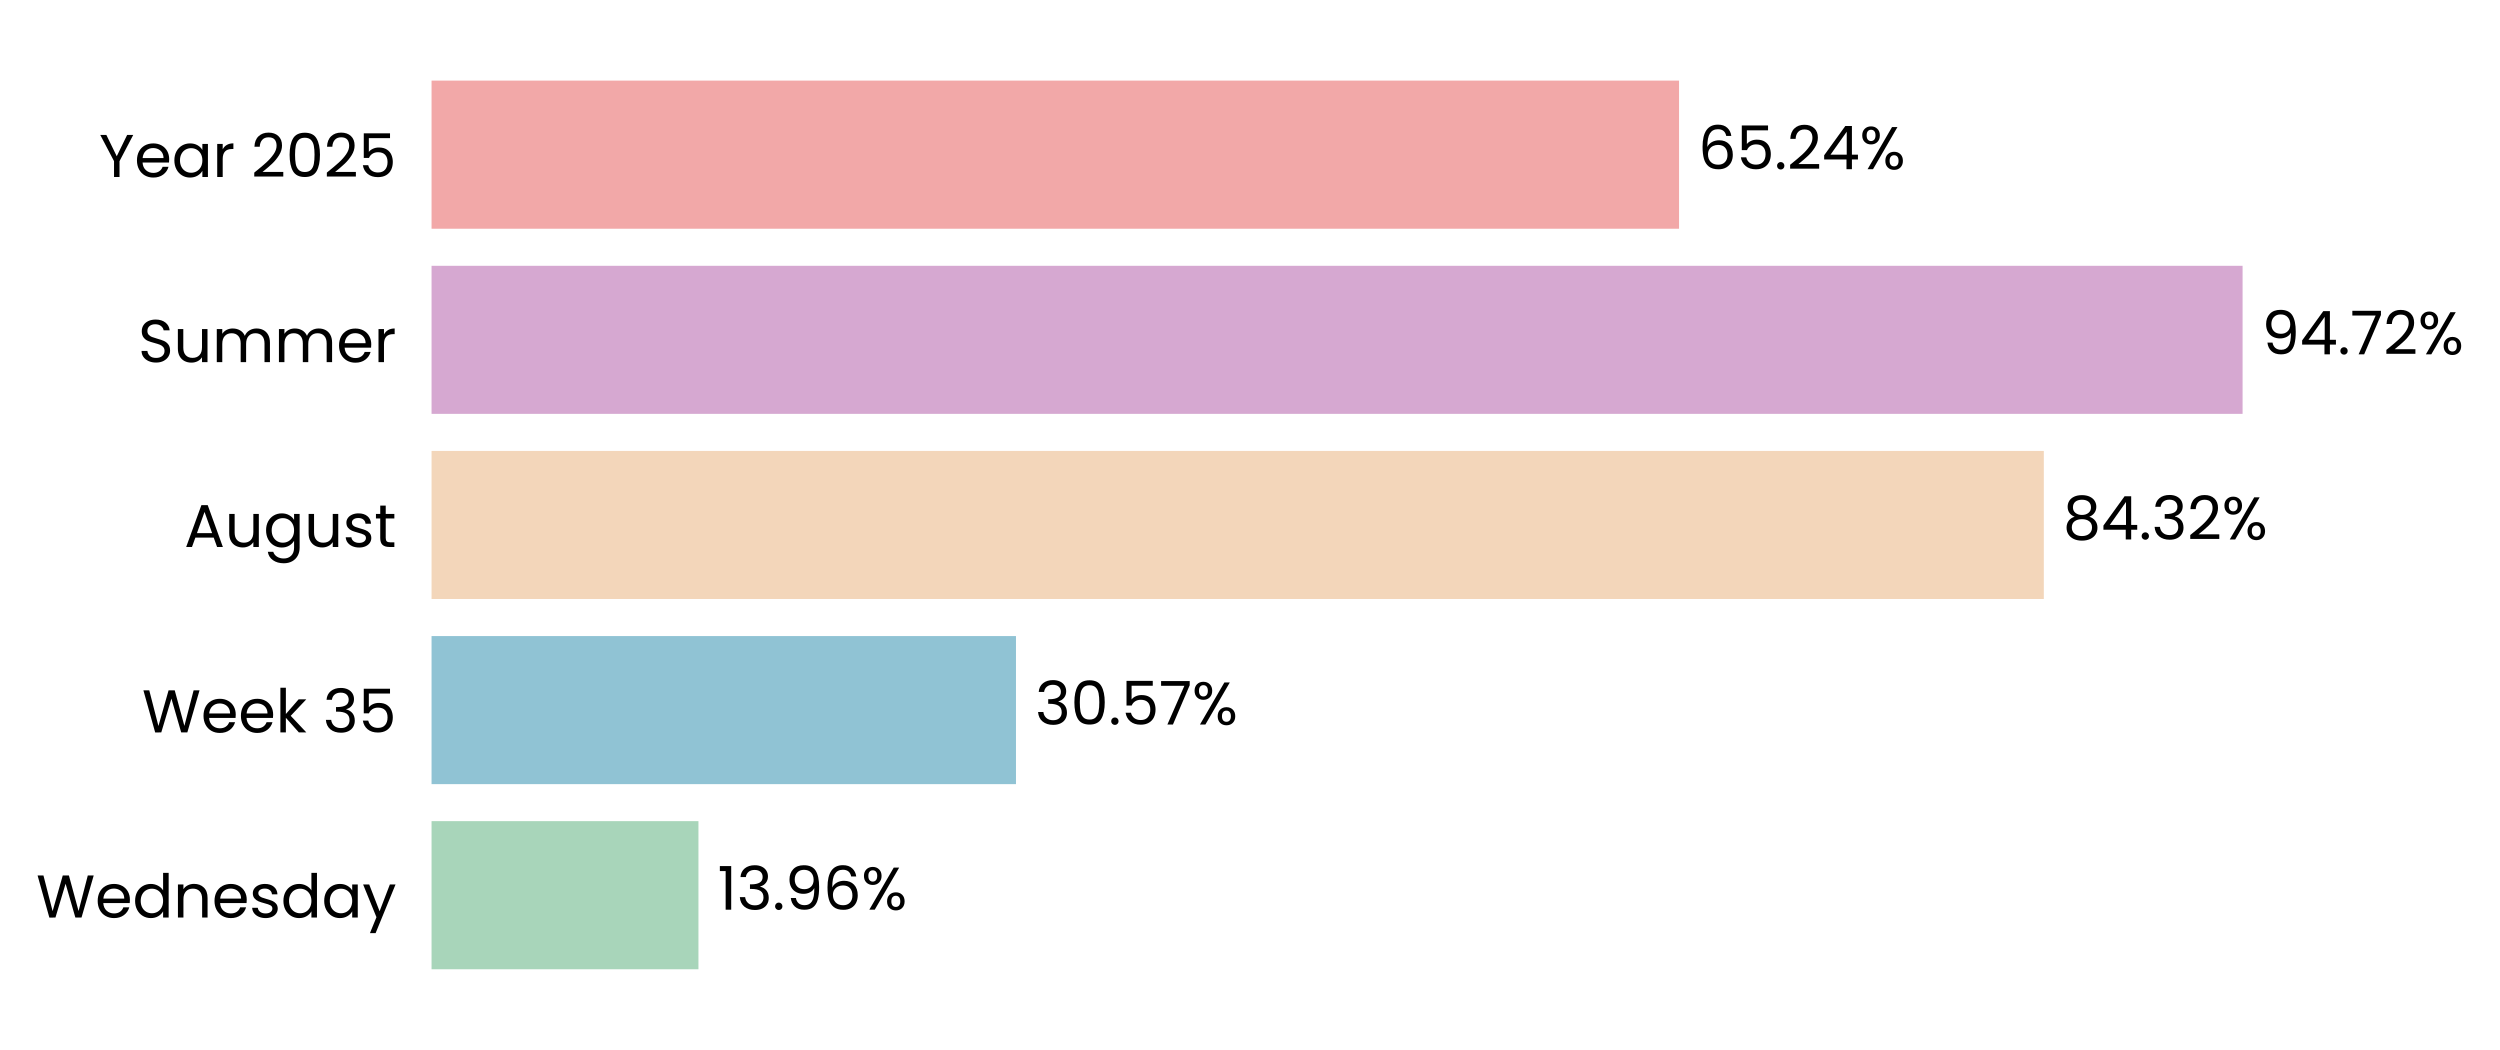
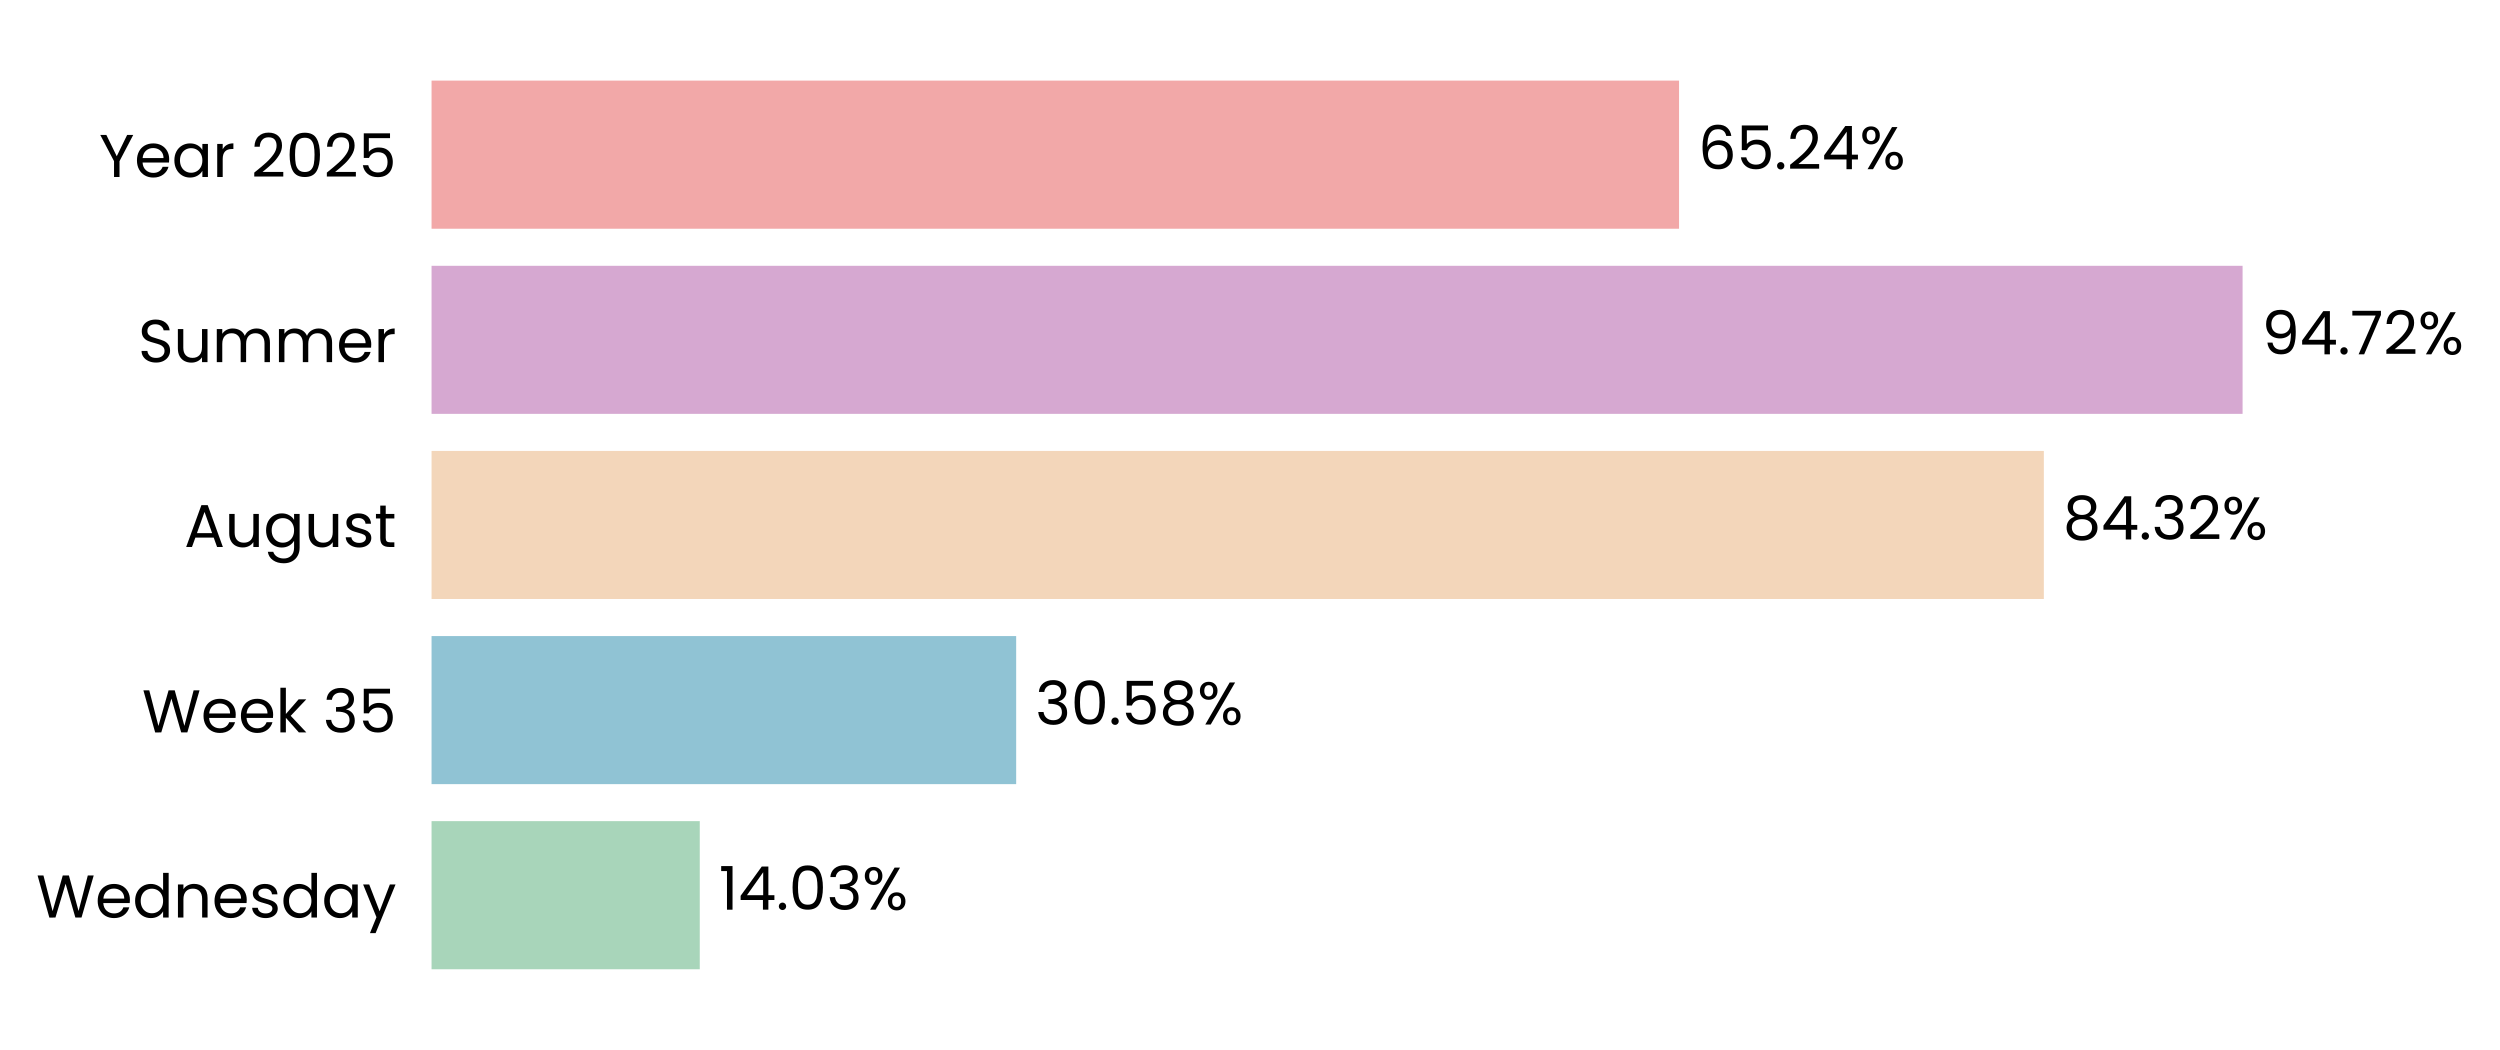
<svg xmlns="http://www.w3.org/2000/svg" xmlns:xlink="http://www.w3.org/1999/xlink" width="497.187pt" height="208.8pt" viewBox="0 0 497.187 208.8" version="1.1">
  <defs>
    <style type="text/css">*{stroke-linejoin: round; stroke-linecap: butt}</style>
  </defs>
  <g id="figure_1">
    <g id="patch_1">
      <path d="M 0 208.8  L 497.187 208.8  L 497.187 0  L 0 0  L 0 208.8  z " style="fill: none" />
    </g>
    <g id="axes_1">
      <g id="patch_2">
-         <path d="M 85.825 201.6  L 466.085 201.6  L 466.085 7.2  L 85.825 7.2  L 85.825 201.6  z " style="fill: none" />
+         <path d="M 85.825 201.6  L 466.082 201.6  L 466.082 7.2  L 85.825 7.2  L 85.825 201.6  z " style="fill: none" />
      </g>
      <g id="patch_3">
-         <path d="M 85.825 192.764  L 138.903 192.764  L 138.903 163.309  L 85.825 163.309  z " clip-path="url(#p46bf9d885e)" style="fill: #a8d5ba" />
+         <path d="M 85.825 192.764  L 139.167 192.764  L 139.167 163.309  L 85.825 163.309  z " clip-path="url(#p9c49a1ffff)" style="fill: #a8d5ba" />
      </g>
      <g id="patch_4">
-         <path d="M 85.825 155.945  L 202.053 155.945  L 202.053 126.491  L 85.825 126.491  z " clip-path="url(#p46bf9d885e)" style="fill: #90c3d4" />
+         <path d="M 85.825 155.945  L 202.09 155.945  L 202.09 126.491  L 85.825 126.491  z " clip-path="url(#p9c49a1ffff)" style="fill: #90c3d4" />
      </g>
      <g id="patch_5">
-         <path d="M 85.825 119.127  L 406.465 119.127  L 406.465 89.673  L 85.825 89.673  z " clip-path="url(#p46bf9d885e)" style="fill: #f3d6ba" />
+         <path d="M 85.825 119.127  L 406.471 119.127  L 406.471 89.673  L 85.825 89.673  z " clip-path="url(#p9c49a1ffff)" style="fill: #f3d6ba" />
      </g>
      <g id="patch_6">
-         <path d="M 85.825 82.309  L 445.995 82.309  L 445.995 52.855  L 85.825 52.855  z " clip-path="url(#p46bf9d885e)" style="fill: #d6a8d1" />
+         <path d="M 85.825 82.309  L 445.995 82.309  L 445.995 52.855  L 85.825 52.855  z " clip-path="url(#p9c49a1ffff)" style="fill: #d6a8d1" />
      </g>
      <g id="patch_7">
-         <path d="M 85.825 45.491  L 333.921 45.491  L 333.921 16.036  L 85.825 16.036  z " clip-path="url(#p46bf9d885e)" style="fill: #f2a8a8" />
+         <path d="M 85.825 45.491  L 333.919 45.491  L 333.919 16.036  L 85.825 16.036  z " clip-path="url(#p9c49a1ffff)" style="fill: #f2a8a8" />
      </g>
      <g id="matplotlib.axis_1">
        <g id="ytick_1">
          <g id="text_1">
            <g transform="translate(7.2 182.4764) scale(0.12 -0.12)">
              <defs>
                <path id="Poppins-Regular-57" d="M 6099 4461  L 4806 0  L 4154 0  L 3117 3590  L 2042 0  L 1395 -6  L 147 4461  L 768 4461  L 1741 678  L 2816 4461  L 3469 4461  L 4493 691  L 5472 4461  L 6099 4461  z " transform="scale(0.015625)" />
                <path id="Poppins-Regular-65" d="M 3693 1888  Q 3693 1722 3674 1536  L 870 1536  Q 902 1018 1225 726  Q 1549 435 2010 435  Q 2387 435 2640 611  Q 2893 787 2995 1082  L 3622 1082  Q 3482 576 3059 259  Q 2637 -58 2010 -58  Q 1510 -58 1116 166  Q 723 390 499 803  Q 275 1216 275 1760  Q 275 2304 492 2713  Q 710 3123 1104 3344  Q 1498 3565 2010 3565  Q 2509 3565 2893 3347  Q 3277 3130 3485 2749  Q 3693 2368 3693 1888  z M 3091 2010  Q 3091 2342 2944 2582  Q 2797 2822 2544 2947  Q 2291 3072 1984 3072  Q 1542 3072 1232 2790  Q 922 2509 877 2010  L 3091 2010  z " transform="scale(0.015625)" />
                <path id="Poppins-Regular-64" d="M 275 1766  Q 275 2304 492 2710  Q 710 3117 1091 3341  Q 1472 3565 1946 3565  Q 2355 3565 2707 3376  Q 3059 3187 3245 2880  L 3245 4736  L 3834 4736  L 3834 0  L 3245 0  L 3245 659  Q 3072 346 2733 144  Q 2394 -58 1939 -58  Q 1472 -58 1091 172  Q 710 403 492 819  Q 275 1235 275 1766  z M 3245 1760  Q 3245 2157 3085 2451  Q 2925 2746 2653 2902  Q 2381 3059 2054 3059  Q 1728 3059 1459 2905  Q 1190 2752 1030 2457  Q 870 2163 870 1766  Q 870 1363 1030 1065  Q 1190 768 1459 611  Q 1728 454 2054 454  Q 2381 454 2653 611  Q 2925 768 3085 1065  Q 3245 1363 3245 1760  z " transform="scale(0.015625)" />
                <path id="Poppins-Regular-6e" d="M 2202 3571  Q 2842 3571 3238 3184  Q 3635 2797 3635 2067  L 3635 0  L 3059 0  L 3059 1984  Q 3059 2509 2796 2787  Q 2534 3066 2080 3066  Q 1619 3066 1347 2778  Q 1075 2490 1075 1939  L 1075 0  L 493 0  L 493 3507  L 1075 3507  L 1075 3008  Q 1248 3277 1545 3424  Q 1843 3571 2202 3571  z " transform="scale(0.015625)" />
                <path id="Poppins-Regular-73" d="M 1734 -58  Q 1331 -58 1011 80  Q 691 218 505 464  Q 320 710 301 1030  L 902 1030  Q 928 768 1149 601  Q 1370 435 1728 435  Q 2061 435 2253 582  Q 2445 730 2445 954  Q 2445 1184 2240 1296  Q 2035 1408 1606 1517  Q 1216 1619 969 1724  Q 723 1830 547 2038  Q 371 2246 371 2586  Q 371 2854 531 3078  Q 691 3302 985 3433  Q 1280 3565 1658 3565  Q 2240 3565 2598 3270  Q 2957 2976 2982 2464  L 2400 2464  Q 2381 2739 2179 2905  Q 1978 3072 1638 3072  Q 1325 3072 1139 2937  Q 954 2803 954 2586  Q 954 2413 1066 2301  Q 1178 2189 1347 2121  Q 1517 2054 1818 1971  Q 2195 1869 2432 1769  Q 2669 1670 2838 1472  Q 3008 1274 3014 954  Q 3014 666 2854 435  Q 2694 205 2403 73  Q 2112 -58 1734 -58  z " transform="scale(0.015625)" />
                <path id="Poppins-Regular-61" d="M 275 1766  Q 275 2304 492 2710  Q 710 3117 1091 3341  Q 1472 3565 1939 3565  Q 2400 3565 2739 3366  Q 3078 3168 3245 2867  L 3245 3507  L 3834 3507  L 3834 0  L 3245 0  L 3245 653  Q 3072 346 2729 144  Q 2387 -58 1933 -58  Q 1466 -58 1088 172  Q 710 403 492 819  Q 275 1235 275 1766  z M 3245 1760  Q 3245 2157 3085 2451  Q 2925 2746 2653 2902  Q 2381 3059 2054 3059  Q 1728 3059 1459 2905  Q 1190 2752 1030 2457  Q 870 2163 870 1766  Q 870 1363 1030 1065  Q 1190 768 1459 611  Q 1728 454 2054 454  Q 2381 454 2653 611  Q 2925 768 3085 1065  Q 3245 1363 3245 1760  z " transform="scale(0.015625)" />
                <path id="Poppins-Regular-79" d="M 3514 3507  L 1402 -1651  L 800 -1651  L 1491 38  L 77 3507  L 723 3507  L 1824 666  L 2912 3507  L 3514 3507  z " transform="scale(0.015625)" />
              </defs>
              <use xlink:href="#Poppins-Regular-57" />
              <use xlink:href="#Poppins-Regular-65" transform="translate(97.59999 0)" />
              <use xlink:href="#Poppins-Regular-64" transform="translate(159.6 0)" />
              <use xlink:href="#Poppins-Regular-6e" transform="translate(227.2 0)" />
              <use xlink:href="#Poppins-Regular-65" transform="translate(291.2 0)" />
              <use xlink:href="#Poppins-Regular-73" transform="translate(353.1999 0)" />
              <use xlink:href="#Poppins-Regular-64" transform="translate(405.3999 0)" />
              <use xlink:href="#Poppins-Regular-61" transform="translate(472.9999 0)" />
              <use xlink:href="#Poppins-Regular-79" transform="translate(540.5999 0)" />
            </g>
          </g>
        </g>
        <g id="ytick_2">
          <g id="text_2">
            <g transform="translate(28.245 145.6582) scale(0.12 -0.12)">
              <defs>
                <path id="Poppins-Regular-6b" d="M 2451 0  L 1075 1549  L 1075 0  L 493 0  L 493 4736  L 1075 4736  L 1075 1952  L 2426 3507  L 3238 3507  L 1587 1760  L 3245 0  L 2451 0  z " transform="scale(0.015625)" />
                <path id="Poppins-Regular-20" transform="scale(0.015625)" />
                <path id="Poppins-Regular-33" d="M 384 3462  Q 429 4051 838 4384  Q 1248 4717 1901 4717  Q 2336 4717 2653 4560  Q 2970 4403 3133 4134  Q 3296 3866 3296 3526  Q 3296 3130 3069 2842  Q 2842 2554 2477 2470  L 2477 2438  Q 2893 2336 3136 2035  Q 3379 1734 3379 1248  Q 3379 883 3212 592  Q 3046 301 2713 134  Q 2381 -32 1914 -32  Q 1235 -32 800 323  Q 365 678 314 1331  L 877 1331  Q 922 947 1190 704  Q 1459 461 1907 461  Q 2355 461 2588 694  Q 2822 928 2822 1299  Q 2822 1779 2502 1990  Q 2182 2202 1536 2202  L 1389 2202  L 1389 2688  L 1542 2688  Q 2131 2694 2432 2883  Q 2733 3072 2733 3469  Q 2733 3808 2512 4013  Q 2291 4218 1882 4218  Q 1485 4218 1241 4013  Q 998 3808 954 3462  L 384 3462  z " transform="scale(0.015625)" />
                <path id="Poppins-Regular-35" d="M 3347 4122  L 1101 4122  L 1101 2662  Q 1248 2867 1536 2998  Q 1824 3130 2157 3130  Q 2688 3130 3021 2909  Q 3354 2688 3498 2339  Q 3642 1990 3642 1600  Q 3642 1139 3469 774  Q 3296 410 2941 198  Q 2586 -13 2061 -13  Q 1389 -13 973 332  Q 557 678 467 1254  L 1037 1254  Q 1120 890 1389 685  Q 1658 480 2067 480  Q 2573 480 2829 784  Q 3085 1088 3085 1587  Q 3085 2086 2829 2358  Q 2573 2630 2074 2630  Q 1734 2630 1481 2467  Q 1229 2304 1114 2022  L 563 2022  L 563 4634  L 3347 4634  L 3347 4122  z " transform="scale(0.015625)" />
              </defs>
              <use xlink:href="#Poppins-Regular-57" />
              <use xlink:href="#Poppins-Regular-65" transform="translate(97.59999 0)" />
              <use xlink:href="#Poppins-Regular-65" transform="translate(159.6 0)" />
              <use xlink:href="#Poppins-Regular-6b" transform="translate(221.6 0)" />
              <use xlink:href="#Poppins-Regular-20" transform="translate(273.0999 0)" />
              <use xlink:href="#Poppins-Regular-33" transform="translate(299.7999 0)" />
              <use xlink:href="#Poppins-Regular-35" transform="translate(358.6999 0)" />
            </g>
          </g>
        </g>
        <g id="ytick_3">
          <g id="text_3">
            <g transform="translate(36.63188 108.78) scale(0.12 -0.12)">
              <defs>
                <path id="Poppins-Regular-41" d="M 3130 992  L 1184 992  L 826 0  L 211 0  L 1824 4435  L 2496 4435  L 4102 0  L 3488 0  L 3130 992  z M 2963 1466  L 2157 3718  L 1350 1466  L 2963 1466  z " transform="scale(0.015625)" />
                <path id="Poppins-Regular-75" d="M 3603 3507  L 3603 0  L 3021 0  L 3021 518  Q 2854 250 2556 99  Q 2259 -51 1901 -51  Q 1491 -51 1164 118  Q 838 288 649 627  Q 461 966 461 1453  L 461 3507  L 1037 3507  L 1037 1530  Q 1037 1011 1299 732  Q 1562 454 2016 454  Q 2483 454 2752 742  Q 3021 1030 3021 1581  L 3021 3507  L 3603 3507  z " transform="scale(0.015625)" />
                <path id="Poppins-Regular-67" d="M 1939 3565  Q 2394 3565 2736 3366  Q 3078 3168 3245 2867  L 3245 3507  L 3834 3507  L 3834 -77  Q 3834 -557 3629 -931  Q 3424 -1306 3043 -1517  Q 2662 -1728 2157 -1728  Q 1466 -1728 1005 -1401  Q 544 -1075 461 -512  L 1037 -512  Q 1133 -832 1433 -1027  Q 1734 -1222 2157 -1222  Q 2637 -1222 2941 -921  Q 3245 -621 3245 -77  L 3245 659  Q 3072 352 2733 147  Q 2394 -58 1939 -58  Q 1472 -58 1091 172  Q 710 403 492 819  Q 275 1235 275 1766  Q 275 2304 492 2710  Q 710 3117 1091 3341  Q 1472 3565 1939 3565  z M 3245 1760  Q 3245 2157 3085 2451  Q 2925 2746 2653 2902  Q 2381 3059 2054 3059  Q 1728 3059 1459 2905  Q 1190 2752 1030 2457  Q 870 2163 870 1766  Q 870 1363 1030 1065  Q 1190 768 1459 611  Q 1728 454 2054 454  Q 2381 454 2653 611  Q 2925 768 3085 1065  Q 3245 1363 3245 1760  z " transform="scale(0.015625)" />
                <path id="Poppins-Regular-74" d="M 1203 3027  L 1203 960  Q 1203 704 1312 598  Q 1421 493 1690 493  L 2118 493  L 2118 0  L 1594 0  Q 1107 0 864 224  Q 621 448 621 960  L 621 3027  L 166 3027  L 166 3507  L 621 3507  L 621 4390  L 1203 4390  L 1203 3507  L 2118 3507  L 2118 3027  L 1203 3027  z " transform="scale(0.015625)" />
              </defs>
              <use xlink:href="#Poppins-Regular-41" />
              <use xlink:href="#Poppins-Regular-75" transform="translate(67.39999 0)" />
              <use xlink:href="#Poppins-Regular-67" transform="translate(131.4 0)" />
              <use xlink:href="#Poppins-Regular-75" transform="translate(199 0)" />
              <use xlink:href="#Poppins-Regular-73" transform="translate(263 0)" />
              <use xlink:href="#Poppins-Regular-74" transform="translate(315.2 0)" />
            </g>
          </g>
        </g>
        <g id="ytick_4">
          <g id="text_4">
            <g transform="translate(27.465 72.02182) scale(0.12 -0.12)">
              <defs>
                <path id="Poppins-Regular-53" d="M 1907 -45  Q 1466 -45 1117 112  Q 768 269 569 547  Q 371 826 365 1190  L 986 1190  Q 1018 877 1245 662  Q 1472 448 1907 448  Q 2323 448 2563 656  Q 2803 864 2803 1190  Q 2803 1446 2662 1606  Q 2522 1766 2310 1849  Q 2099 1933 1741 2029  Q 1299 2144 1033 2259  Q 768 2374 579 2620  Q 390 2867 390 3283  Q 390 3648 576 3929  Q 762 4211 1098 4364  Q 1434 4518 1869 4518  Q 2496 4518 2896 4204  Q 3296 3891 3347 3373  L 2707 3373  Q 2675 3629 2438 3824  Q 2202 4019 1811 4019  Q 1446 4019 1216 3830  Q 986 3642 986 3302  Q 986 3059 1123 2905  Q 1261 2752 1462 2672  Q 1664 2592 2029 2490  Q 2470 2368 2739 2249  Q 3008 2131 3200 1884  Q 3392 1638 3392 1216  Q 3392 890 3219 602  Q 3046 314 2707 134  Q 2368 -45 1907 -45  z " transform="scale(0.015625)" />
                <path id="Poppins-Regular-6d" d="M 4710 3571  Q 5120 3571 5440 3401  Q 5760 3232 5945 2893  Q 6131 2554 6131 2067  L 6131 0  L 5555 0  L 5555 1984  Q 5555 2509 5296 2787  Q 5037 3066 4595 3066  Q 4141 3066 3872 2774  Q 3603 2483 3603 1933  L 3603 0  L 3027 0  L 3027 1984  Q 3027 2509 2768 2787  Q 2509 3066 2067 3066  Q 1613 3066 1344 2774  Q 1075 2483 1075 1933  L 1075 0  L 493 0  L 493 3507  L 1075 3507  L 1075 3002  Q 1248 3277 1539 3424  Q 1830 3571 2182 3571  Q 2624 3571 2963 3372  Q 3302 3174 3469 2790  Q 3616 3162 3955 3366  Q 4294 3571 4710 3571  z " transform="scale(0.015625)" />
                <path id="Poppins-Regular-72" d="M 1075 2938  Q 1229 3238 1513 3404  Q 1798 3571 2208 3571  L 2208 2970  L 2054 2970  Q 1075 2970 1075 1907  L 1075 0  L 493 0  L 493 3507  L 1075 3507  L 1075 2938  z " transform="scale(0.015625)" />
              </defs>
              <use xlink:href="#Poppins-Regular-53" />
              <use xlink:href="#Poppins-Regular-75" transform="translate(58.7 0)" />
              <use xlink:href="#Poppins-Regular-6d" transform="translate(122.7 0)" />
              <use xlink:href="#Poppins-Regular-6d" transform="translate(225.7 0)" />
              <use xlink:href="#Poppins-Regular-65" transform="translate(328.7 0)" />
              <use xlink:href="#Poppins-Regular-72" transform="translate(390.6999 0)" />
            </g>
          </g>
        </g>
        <g id="ytick_5">
          <g id="text_5">
            <g transform="translate(19.71375 35.20364) scale(0.12 -0.12)">
              <defs>
                <path id="Poppins-Regular-59" d="M 3616 4461  L 2163 1683  L 2163 0  L 1581 0  L 1581 1683  L 122 4461  L 768 4461  L 1869 2202  L 2970 4461  L 3616 4461  z " transform="scale(0.015625)" />
                <path id="Poppins-Regular-32" d="M 326 467  Q 1139 1120 1600 1539  Q 2061 1958 2377 2416  Q 2694 2874 2694 3315  Q 2694 3731 2492 3971  Q 2291 4211 1843 4211  Q 1408 4211 1168 3939  Q 928 3667 909 3213  L 346 3213  Q 371 3930 780 4320  Q 1190 4710 1837 4710  Q 2496 4710 2883 4345  Q 3270 3981 3270 3341  Q 3270 2810 2953 2307  Q 2637 1805 2233 1424  Q 1830 1043 1203 538  L 3405 538  L 3405 51  L 326 51  L 326 467  z " transform="scale(0.015625)" />
                <path id="Poppins-Regular-30" d="M 397 2362  Q 397 3462 755 4080  Q 1114 4698 2010 4698  Q 2899 4698 3257 4080  Q 3616 3462 3616 2362  Q 3616 1242 3257 621  Q 2899 0 2010 0  Q 1114 0 755 621  Q 397 1242 397 2362  z M 3040 2362  Q 3040 2918 2966 3305  Q 2893 3693 2665 3929  Q 2438 4166 2010 4166  Q 1574 4166 1347 3929  Q 1120 3693 1046 3305  Q 973 2918 973 2362  Q 973 1786 1046 1395  Q 1120 1005 1347 768  Q 1574 531 2010 531  Q 2438 531 2665 768  Q 2893 1005 2966 1395  Q 3040 1786 3040 2362  z " transform="scale(0.015625)" />
              </defs>
              <use xlink:href="#Poppins-Regular-59" />
              <use xlink:href="#Poppins-Regular-65" transform="translate(58.39999 0)" />
              <use xlink:href="#Poppins-Regular-61" transform="translate(120.4 0)" />
              <use xlink:href="#Poppins-Regular-72" transform="translate(188 0)" />
              <use xlink:href="#Poppins-Regular-20" transform="translate(225.3 0)" />
              <use xlink:href="#Poppins-Regular-32" transform="translate(252 0)" />
              <use xlink:href="#Poppins-Regular-30" transform="translate(309.4999 0)" />
              <use xlink:href="#Poppins-Regular-32" transform="translate(372.2999 0)" />
              <use xlink:href="#Poppins-Regular-35" transform="translate(429.7999 0)" />
            </g>
          </g>
        </g>
      </g>
      <g id="text_6">
-         <g transform="translate(142.7055 180.9164) scale(0.12 -0.12)">
+         <g transform="translate(142.9691 180.9164) scale(0.12 -0.12)">
          <defs>
            <path id="Poppins-Regular-31" d="M 243 4096  L 243 4627  L 1446 4627  L 1446 0  L 858 0  L 858 4096  L 243 4096  z " transform="scale(0.015625)" />
+             <path id="Poppins-Regular-34" d="M 256 1030  L 256 1472  L 2502 4582  L 3200 4582  L 3200 1536  L 3840 1536  L 3840 1030  L 3200 1030  L 3200 0  L 2624 0  L 2624 1030  L 256 1030  z M 2650 3974  L 928 1536  L 2650 1536  L 2650 3974  z " transform="scale(0.015625)" />
            <path id="Poppins-Regular-2e" d="M 678 -38  Q 512 -38 397 77  Q 282 192 282 358  Q 282 525 397 640  Q 512 755 678 755  Q 838 755 950 640  Q 1062 525 1062 358  Q 1062 192 950 77  Q 838 -38 678 -38  z " transform="scale(0.015625)" />
-             <path id="Poppins-Regular-39" d="M 1146 1242  Q 1210 877 1443 678  Q 1677 480 2074 480  Q 2605 480 2857 896  Q 3110 1312 3098 2298  Q 2963 2010 2649 1846  Q 2336 1683 1952 1683  Q 1523 1683 1187 1859  Q 851 2035 659 2374  Q 467 2714 467 3194  Q 467 3878 864 4297  Q 1261 4717 1990 4717  Q 2886 4717 3248 4134  Q 3610 3552 3610 2400  Q 3610 1594 3466 1069  Q 3322 544 2979 269  Q 2637 -6 2042 -6  Q 1389 -6 1024 346  Q 659 698 608 1242  L 1146 1242  z M 2048 2176  Q 2477 2176 2752 2441  Q 3027 2707 3027 3162  Q 3027 3642 2758 3936  Q 2490 4230 2003 4230  Q 1555 4230 1289 3948  Q 1024 3667 1024 3206  Q 1024 2739 1286 2457  Q 1549 2176 2048 2176  z " transform="scale(0.015625)" />
-             <path id="Poppins-Regular-36" d="M 2976 3526  Q 2835 4237 2099 4237  Q 1530 4237 1248 3798  Q 966 3360 973 2355  Q 1120 2688 1462 2877  Q 1805 3066 2227 3066  Q 2886 3066 3280 2656  Q 3674 2246 3674 1523  Q 3674 1088 3504 742  Q 3334 397 2992 192  Q 2650 -13 2163 -13  Q 1504 -13 1133 281  Q 762 576 614 1094  Q 467 1613 467 2374  Q 467 4723 2106 4723  Q 2733 4723 3091 4384  Q 3450 4045 3514 3526  L 2976 3526  z M 2106 2573  Q 1830 2573 1587 2461  Q 1344 2349 1193 2121  Q 1043 1894 1043 1568  Q 1043 1082 1324 778  Q 1606 474 2131 474  Q 2579 474 2844 752  Q 3110 1030 3110 1504  Q 3110 2003 2854 2288  Q 2598 2573 2106 2573  z " transform="scale(0.015625)" />
            <path id="Poppins-Regular-25" d="M 269 3584  Q 269 4019 531 4278  Q 794 4538 1203 4538  Q 1613 4538 1875 4278  Q 2138 4019 2138 3584  Q 2138 3142 1875 2883  Q 1613 2624 1203 2624  Q 794 2624 531 2883  Q 269 3142 269 3584  z M 4006 4467  L 1414 0  L 838 0  L 3430 4467  L 4006 4467  z M 1203 4179  Q 986 4179 861 4028  Q 736 3878 736 3584  Q 736 3290 861 3136  Q 986 2982 1203 2982  Q 1421 2982 1549 3139  Q 1677 3296 1677 3584  Q 1677 3878 1549 4028  Q 1421 4179 1203 4179  z M 2720 883  Q 2720 1325 2982 1584  Q 3245 1843 3654 1843  Q 4064 1843 4323 1584  Q 4582 1325 4582 883  Q 4582 448 4323 185  Q 4064 -77 3654 -77  Q 3245 -77 2982 182  Q 2720 442 2720 883  z M 3648 1478  Q 3430 1478 3302 1328  Q 3174 1178 3174 883  Q 3174 595 3302 444  Q 3430 294 3648 294  Q 3866 294 3994 444  Q 4122 595 4122 883  Q 4122 1178 3994 1328  Q 3866 1478 3648 1478  z " transform="scale(0.015625)" />
          </defs>
          <use xlink:href="#Poppins-Regular-31" />
-           <use xlink:href="#Poppins-Regular-33" transform="translate(31.99998 0)" />
-           <use xlink:href="#Poppins-Regular-2e" transform="translate(90.89998 0)" />
-           <use xlink:href="#Poppins-Regular-39" transform="translate(111.9 0)" />
-           <use xlink:href="#Poppins-Regular-36" transform="translate(174.8999 0)" />
-           <use xlink:href="#Poppins-Regular-25" transform="translate(238.3999 0)" />
+           <use xlink:href="#Poppins-Regular-34" transform="translate(31.99998 0)" />
+           <use xlink:href="#Poppins-Regular-2e" transform="translate(94.89998 0)" />
+           <use xlink:href="#Poppins-Regular-30" transform="translate(115.9 0)" />
+           <use xlink:href="#Poppins-Regular-33" transform="translate(178.7 0)" />
+           <use xlink:href="#Poppins-Regular-25" transform="translate(237.5999 0)" />
        </g>
      </g>
      <g id="text_7">
-         <g transform="translate(205.8558 144.0982) scale(0.12 -0.12)">
-           <defs>
-             <path id="Poppins-Regular-37" d="M 3245 4173  L 1466 0  L 877 0  L 2682 4115  L 211 4115  L 211 4614  L 3245 4614  L 3245 4173  z " transform="scale(0.015625)" />
+         <g transform="translate(205.8926 144.0982) scale(0.12 -0.12)">
+           <defs>
+             <path id="Poppins-Regular-38" d="M 1242 2406  Q 883 2547 691 2816  Q 499 3085 499 3469  Q 499 3814 672 4092  Q 845 4371 1187 4534  Q 1530 4698 2016 4698  Q 2502 4698 2844 4534  Q 3187 4371 3363 4092  Q 3539 3814 3539 3469  Q 3539 3098 3340 2819  Q 3142 2541 2797 2406  Q 3194 2285 3427 1981  Q 3661 1677 3661 1248  Q 3661 832 3456 521  Q 3251 211 2876 41  Q 2502 -128 2016 -128  Q 1530 -128 1162 41  Q 794 211 589 521  Q 384 832 384 1248  Q 384 1677 614 1984  Q 845 2291 1242 2406  z M 2976 3398  Q 2976 3789 2720 4000  Q 2464 4211 2016 4211  Q 1574 4211 1318 4000  Q 1062 3789 1062 3392  Q 1062 3034 1328 2816  Q 1594 2598 2016 2598  Q 2445 2598 2710 2819  Q 2976 3040 2976 3398  z M 2016 2150  Q 1542 2150 1241 1929  Q 941 1709 941 1267  Q 941 858 1232 608  Q 1523 358 2016 358  Q 2509 358 2797 608  Q 3085 858 3085 1267  Q 3085 1696 2790 1923  Q 2496 2150 2016 2150  z " transform="scale(0.015625)" />
          </defs>
          <use xlink:href="#Poppins-Regular-33" />
          <use xlink:href="#Poppins-Regular-30" transform="translate(58.89999 0)" />
          <use xlink:href="#Poppins-Regular-2e" transform="translate(121.7 0)" />
          <use xlink:href="#Poppins-Regular-35" transform="translate(142.7 0)" />
-           <use xlink:href="#Poppins-Regular-37" transform="translate(205.5 0)" />
-           <use xlink:href="#Poppins-Regular-25" transform="translate(260.0999 0)" />
+           <use xlink:href="#Poppins-Regular-38" transform="translate(205.5 0)" />
+           <use xlink:href="#Poppins-Regular-25" transform="translate(268.5999 0)" />
        </g>
      </g>
      <g id="text_8">
-         <g transform="translate(410.2672 107.28) scale(0.12 -0.12)">
-           <defs>
-             <path id="Poppins-Regular-38" d="M 1242 2406  Q 883 2547 691 2816  Q 499 3085 499 3469  Q 499 3814 672 4092  Q 845 4371 1187 4534  Q 1530 4698 2016 4698  Q 2502 4698 2844 4534  Q 3187 4371 3363 4092  Q 3539 3814 3539 3469  Q 3539 3098 3340 2819  Q 3142 2541 2797 2406  Q 3194 2285 3427 1981  Q 3661 1677 3661 1248  Q 3661 832 3456 521  Q 3251 211 2876 41  Q 2502 -128 2016 -128  Q 1530 -128 1162 41  Q 794 211 589 521  Q 384 832 384 1248  Q 384 1677 614 1984  Q 845 2291 1242 2406  z M 2976 3398  Q 2976 3789 2720 4000  Q 2464 4211 2016 4211  Q 1574 4211 1318 4000  Q 1062 3789 1062 3392  Q 1062 3034 1328 2816  Q 1594 2598 2016 2598  Q 2445 2598 2710 2819  Q 2976 3040 2976 3398  z M 2016 2150  Q 1542 2150 1241 1929  Q 941 1709 941 1267  Q 941 858 1232 608  Q 1523 358 2016 358  Q 2509 358 2797 608  Q 3085 858 3085 1267  Q 3085 1696 2790 1923  Q 2496 2150 2016 2150  z " transform="scale(0.015625)" />
-             <path id="Poppins-Regular-34" d="M 256 1030  L 256 1472  L 2502 4582  L 3200 4582  L 3200 1536  L 3840 1536  L 3840 1030  L 3200 1030  L 3200 0  L 2624 0  L 2624 1030  L 256 1030  z M 2650 3974  L 928 1536  L 2650 1536  L 2650 3974  z " transform="scale(0.015625)" />
-           </defs>
+         <g transform="translate(410.2732 107.28) scale(0.12 -0.12)">
          <use xlink:href="#Poppins-Regular-38" />
          <use xlink:href="#Poppins-Regular-34" transform="translate(63.09999 0)" />
          <use xlink:href="#Poppins-Regular-2e" transform="translate(126 0)" />
          <use xlink:href="#Poppins-Regular-33" transform="translate(147 0)" />
          <use xlink:href="#Poppins-Regular-32" transform="translate(205.9 0)" />
          <use xlink:href="#Poppins-Regular-25" transform="translate(263.3999 0)" />
        </g>
      </g>
      <g id="text_9">
        <g transform="translate(449.7979 70.46182) scale(0.12 -0.12)">
+           <defs>
+             <path id="Poppins-Regular-39" d="M 1146 1242  Q 1210 877 1443 678  Q 1677 480 2074 480  Q 2605 480 2857 896  Q 3110 1312 3098 2298  Q 2963 2010 2649 1846  Q 2336 1683 1952 1683  Q 1523 1683 1187 1859  Q 851 2035 659 2374  Q 467 2714 467 3194  Q 467 3878 864 4297  Q 1261 4717 1990 4717  Q 2886 4717 3248 4134  Q 3610 3552 3610 2400  Q 3610 1594 3466 1069  Q 3322 544 2979 269  Q 2637 -6 2042 -6  Q 1389 -6 1024 346  Q 659 698 608 1242  L 1146 1242  z M 2048 2176  Q 2477 2176 2752 2441  Q 3027 2707 3027 3162  Q 3027 3642 2758 3936  Q 2490 4230 2003 4230  Q 1555 4230 1289 3948  Q 1024 3667 1024 3206  Q 1024 2739 1286 2457  Q 1549 2176 2048 2176  z " transform="scale(0.015625)" />
+             <path id="Poppins-Regular-37" d="M 3245 4173  L 1466 0  L 877 0  L 2682 4115  L 211 4115  L 211 4614  L 3245 4614  L 3245 4173  z " transform="scale(0.015625)" />
+           </defs>
          <use xlink:href="#Poppins-Regular-39" />
          <use xlink:href="#Poppins-Regular-34" transform="translate(62.99999 0)" />
          <use xlink:href="#Poppins-Regular-2e" transform="translate(125.9 0)" />
          <use xlink:href="#Poppins-Regular-37" transform="translate(146.9 0)" />
          <use xlink:href="#Poppins-Regular-32" transform="translate(201.5 0)" />
          <use xlink:href="#Poppins-Regular-25" transform="translate(258.9999 0)" />
        </g>
      </g>
      <g id="text_10">
-         <g transform="translate(337.7231 33.64364) scale(0.12 -0.12)">
+         <g transform="translate(337.7219 33.64364) scale(0.12 -0.12)">
+           <defs>
+             <path id="Poppins-Regular-36" d="M 2976 3526  Q 2835 4237 2099 4237  Q 1530 4237 1248 3798  Q 966 3360 973 2355  Q 1120 2688 1462 2877  Q 1805 3066 2227 3066  Q 2886 3066 3280 2656  Q 3674 2246 3674 1523  Q 3674 1088 3504 742  Q 3334 397 2992 192  Q 2650 -13 2163 -13  Q 1504 -13 1133 281  Q 762 576 614 1094  Q 467 1613 467 2374  Q 467 4723 2106 4723  Q 2733 4723 3091 4384  Q 3450 4045 3514 3526  L 2976 3526  z M 2106 2573  Q 1830 2573 1587 2461  Q 1344 2349 1193 2121  Q 1043 1894 1043 1568  Q 1043 1082 1324 778  Q 1606 474 2131 474  Q 2579 474 2844 752  Q 3110 1030 3110 1504  Q 3110 2003 2854 2288  Q 2598 2573 2106 2573  z " transform="scale(0.015625)" />
+           </defs>
          <use xlink:href="#Poppins-Regular-36" />
          <use xlink:href="#Poppins-Regular-35" transform="translate(63.49999 0)" />
          <use xlink:href="#Poppins-Regular-2e" transform="translate(126.3 0)" />
          <use xlink:href="#Poppins-Regular-32" transform="translate(147.3 0)" />
          <use xlink:href="#Poppins-Regular-34" transform="translate(204.7999 0)" />
          <use xlink:href="#Poppins-Regular-25" transform="translate(267.6999 0)" />
        </g>
      </g>
    </g>
  </g>
  <defs>
-     <clipPath id="p46bf9d885e">
-       <rect x="85.825" y="7.2" width="380.26" height="194.4" />
+     <clipPath id="p9c49a1ffff">
+       <rect x="85.825" y="7.2" width="380.257" height="194.4" />
    </clipPath>
  </defs>
</svg>
